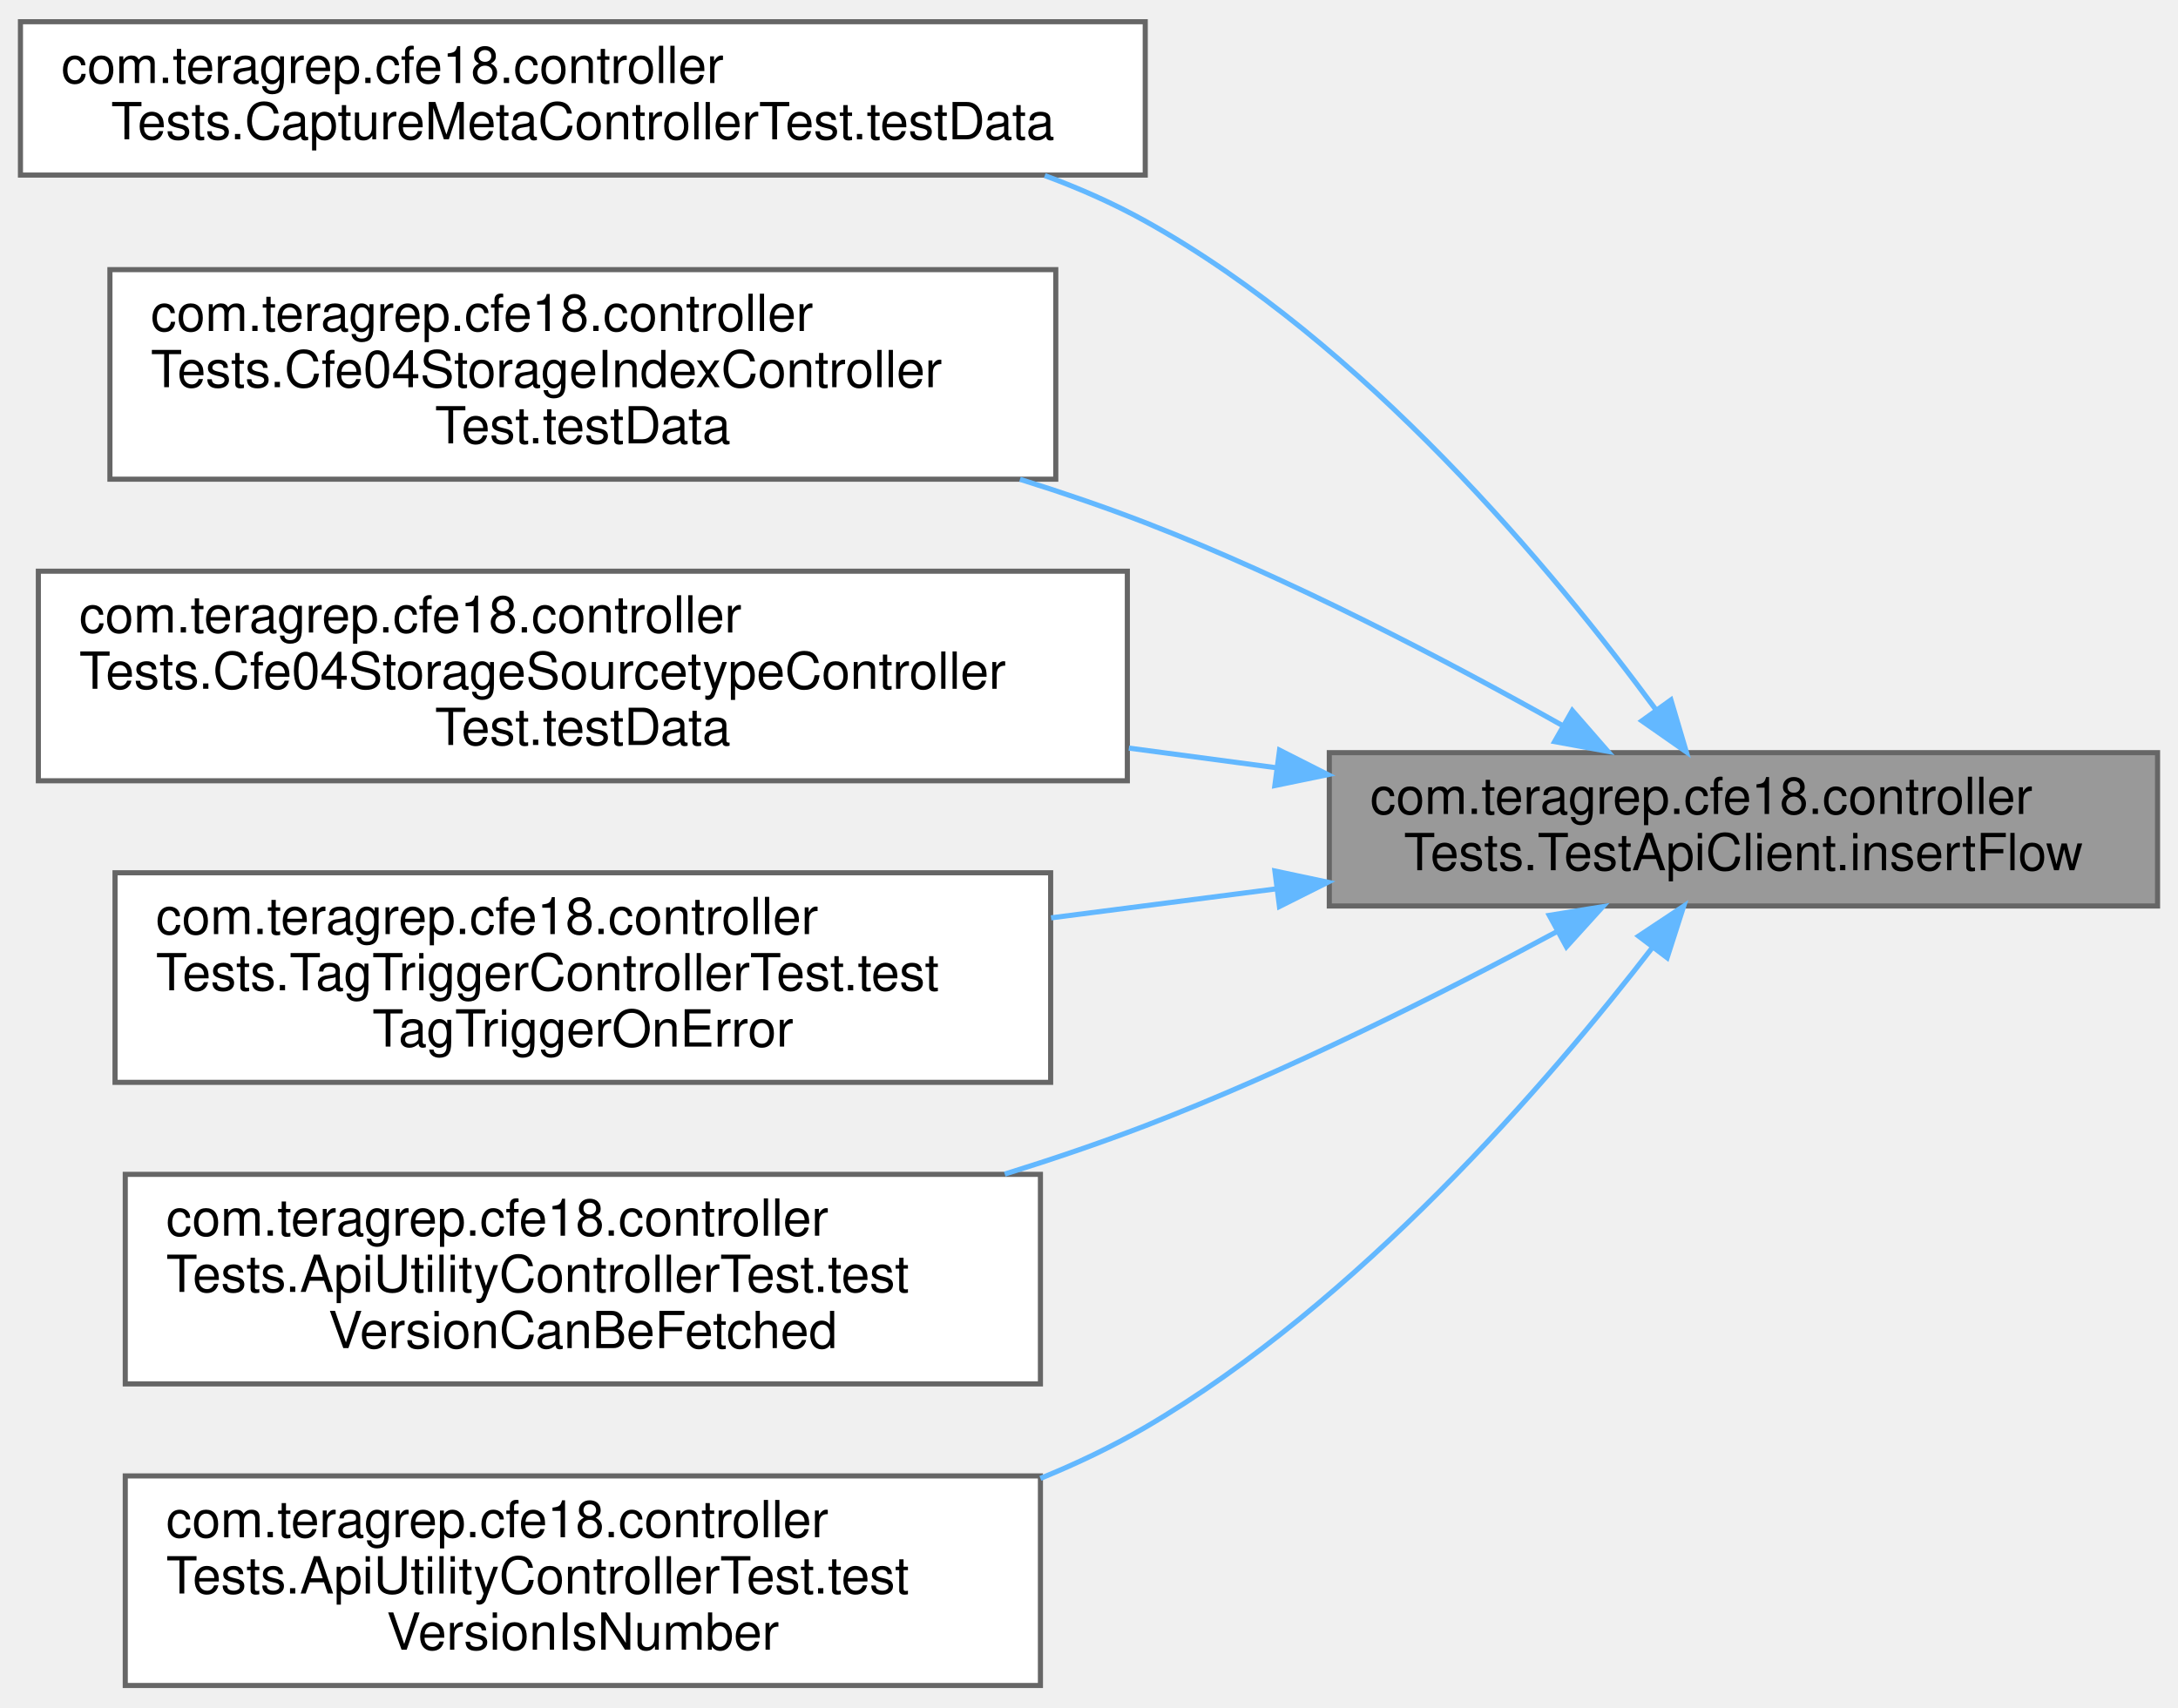
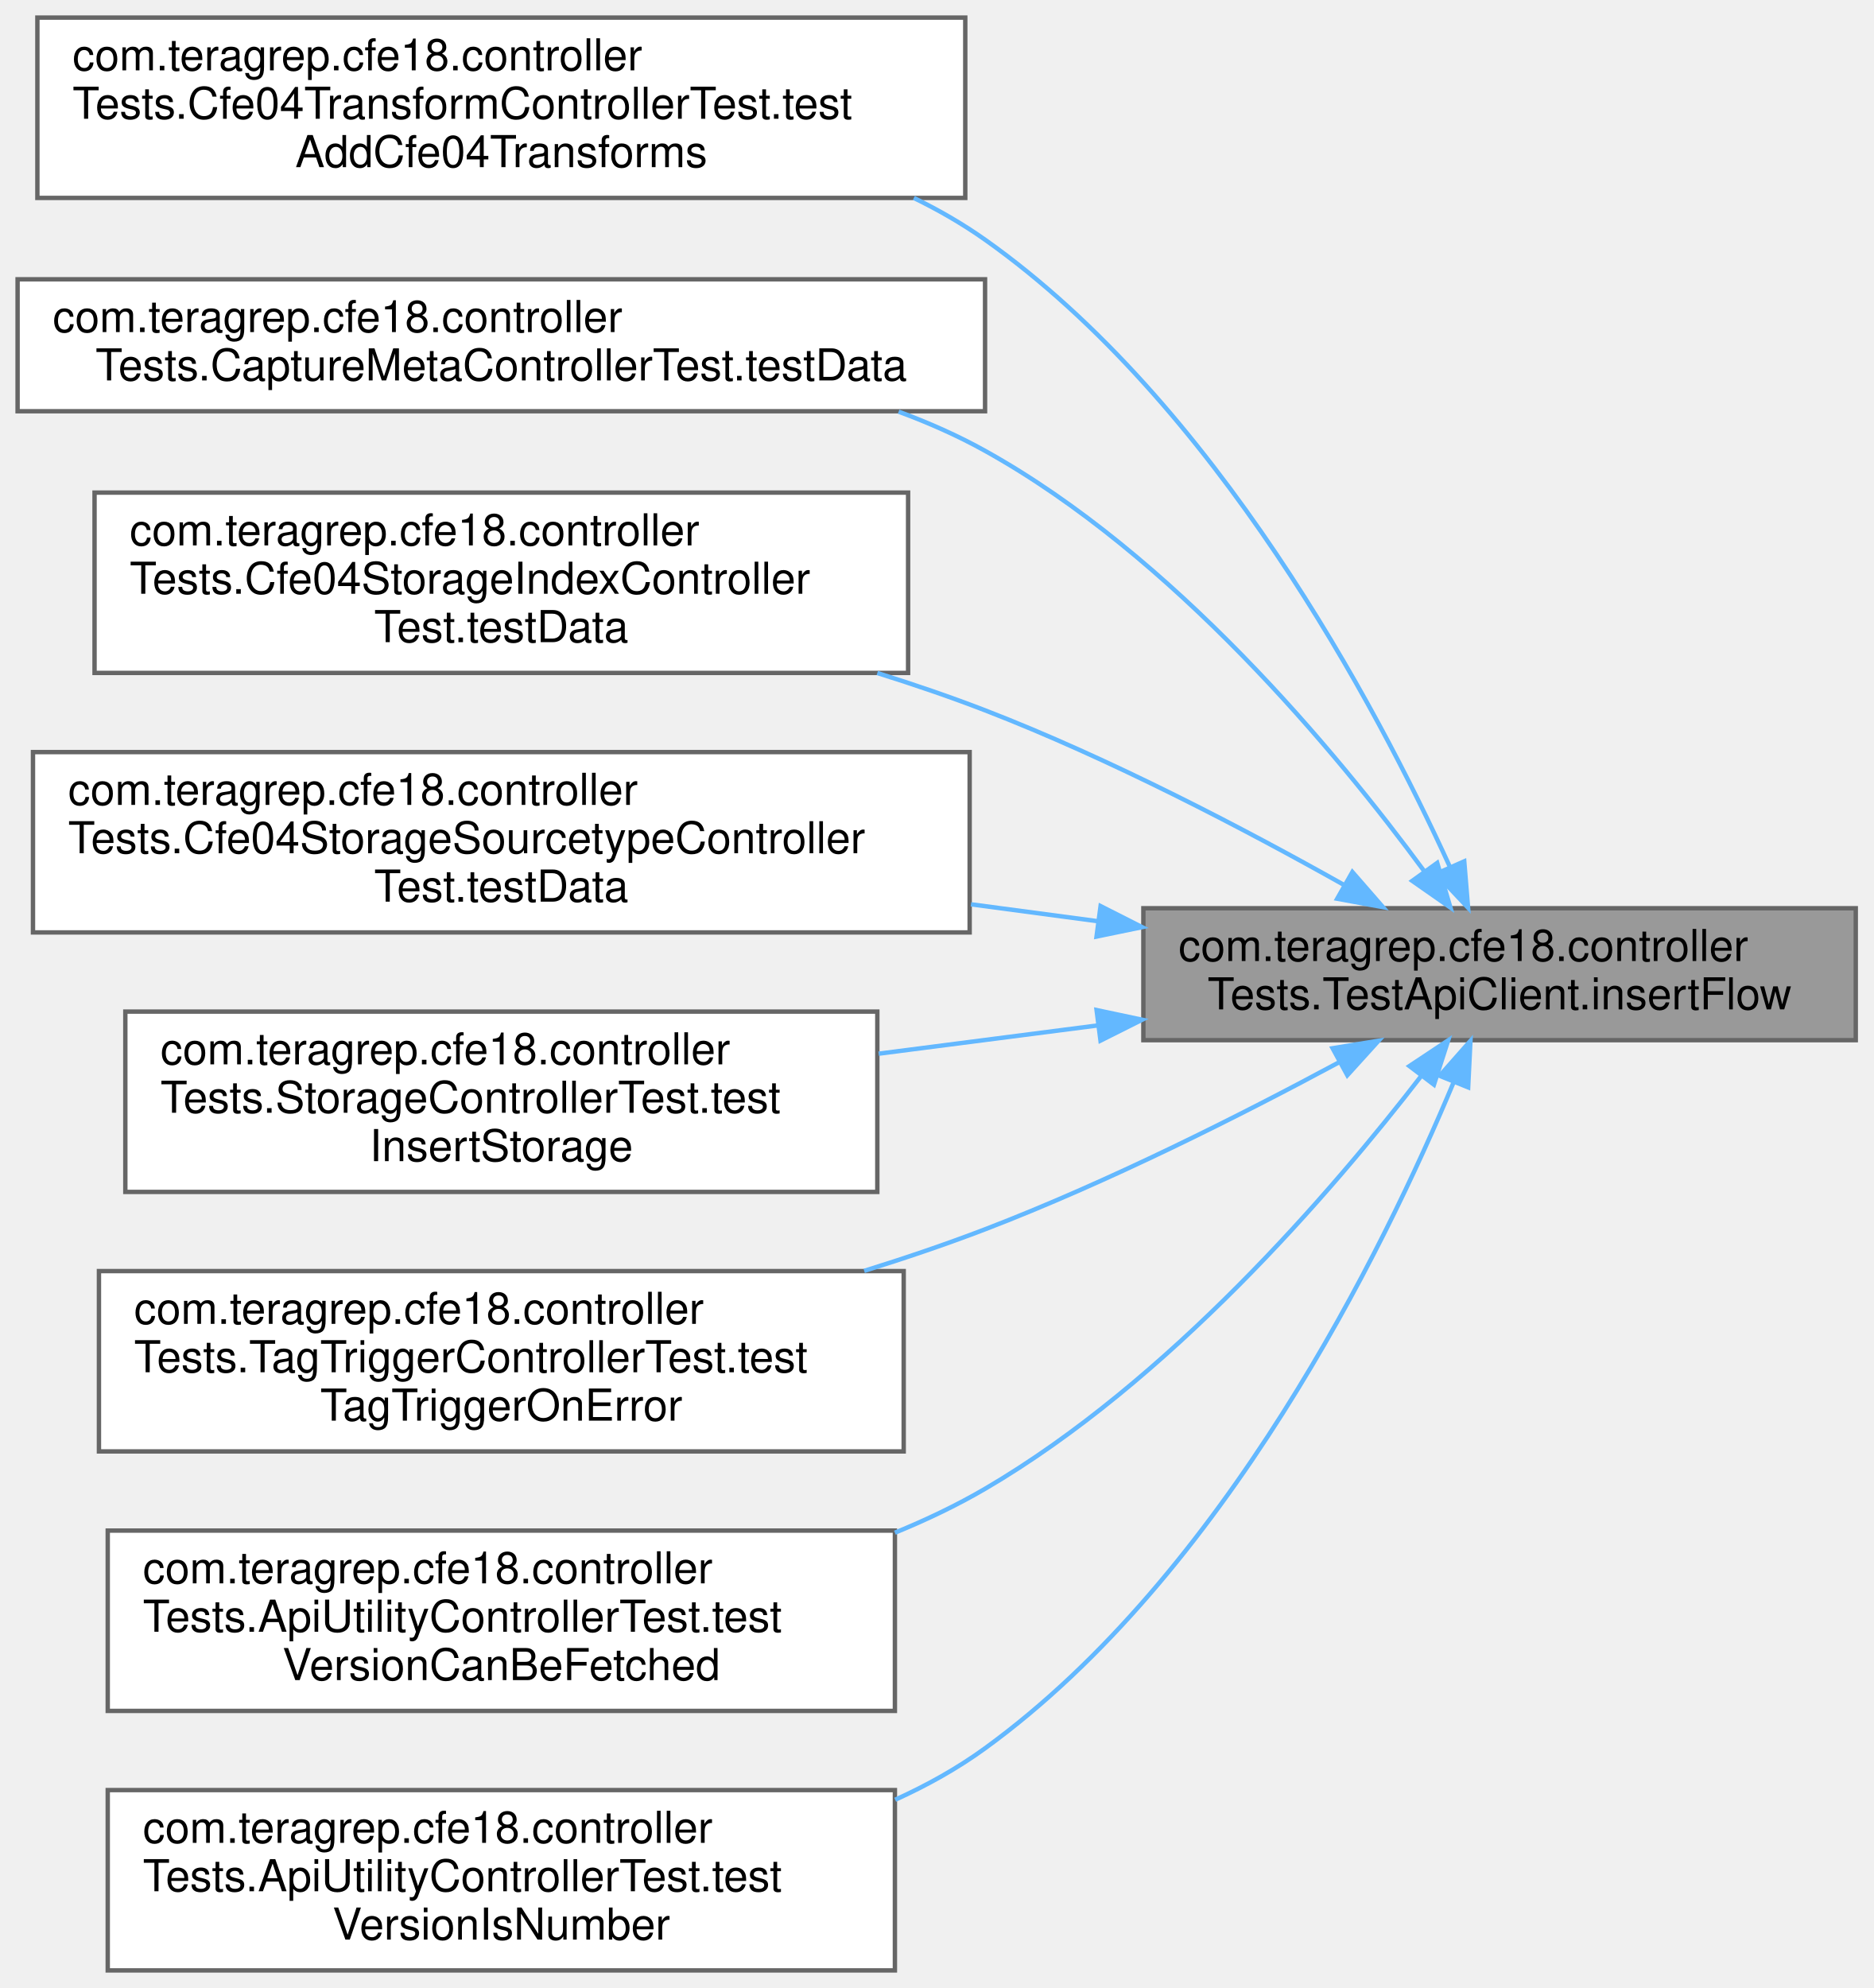
- <svg xmlns="http://www.w3.org/2000/svg" xmlns:xlink="http://www.w3.org/1999/xlink" width="426pt" height="334pt" viewBox="0.00 0.00 426.00 333.50">
-   <g id="graph0" class="graph" transform="scale(1 1) rotate(0) translate(4 329.5)">
+ <svg xmlns="http://www.w3.org/2000/svg" xmlns:xlink="http://www.w3.org/1999/xlink" width="426pt" height="452pt" viewBox="0.00 0.00 426.00 452.00">
+   <g id="graph0" class="graph" transform="scale(1 1) rotate(0) translate(4 448)">
    <g id="Node000001" class="node">
      <g id="a_Node000001">
        <a xlink:title=" ">
-           <polygon fill="#999999" stroke="#666666" points="418,-182.5 256,-182.5 256,-152.5 418,-152.5 418,-182.5" />
-           <text text-anchor="start" x="264" y="-170.5" font-family="Helvetica,sans-Serif" font-size="10.00">com.teragrep.cfe18.controller</text>
-           <text text-anchor="middle" x="337" y="-159.5" font-family="Helvetica,sans-Serif" font-size="10.00">Tests.TestApiClient.insertFlow</text>
+           <polygon fill="#999999" stroke="#666666" points="418,-241.5 256,-241.5 256,-211.5 418,-211.5 418,-241.5" />
+           <text text-anchor="start" x="264" y="-229.5" font-family="Helvetica,sans-Serif" font-size="10.00">com.teragrep.cfe18.controller</text>
+           <text text-anchor="middle" x="337" y="-218.5" font-family="Helvetica,sans-Serif" font-size="10.00">Tests.TestApiClient.insertFlow</text>
        </a>
      </g>
    </g>
    <g id="Node000002" class="node">
      <g id="a_Node000002">
-         <a xlink:href="classcom_1_1teragrep_1_1cfe18_1_1controllerTests_1_1CaptureMetaControllerTest.html#ad565e69f325693ebed1cd9d94ef86ba6" target="_top" xlink:title=" ">
-           <polygon fill="white" stroke="#666666" points="220,-325.5 0,-325.5 0,-295.5 220,-295.5 220,-325.5" />
-           <text text-anchor="start" x="8" y="-313.5" font-family="Helvetica,sans-Serif" font-size="10.00">com.teragrep.cfe18.controller</text>
-           <text text-anchor="middle" x="110" y="-302.5" font-family="Helvetica,sans-Serif" font-size="10.00">Tests.CaptureMetaControllerTest.testData</text>
+         <a xlink:href="classcom_1_1teragrep_1_1cfe18_1_1controllerTests_1_1Cfe04TransformControllerTest.html#af5fde5907ef6df6f57ec5be70906b307" target="_top" xlink:title=" ">
+           <polygon fill="white" stroke="#666666" points="215.5,-444 4.5,-444 4.5,-403 215.5,-403 215.5,-444" />
+           <text text-anchor="start" x="12.5" y="-432" font-family="Helvetica,sans-Serif" font-size="10.00">com.teragrep.cfe18.controller</text>
+           <text text-anchor="start" x="12.5" y="-421" font-family="Helvetica,sans-Serif" font-size="10.00">Tests.Cfe04TransformControllerTest.test</text>
+           <text text-anchor="middle" x="110" y="-410" font-family="Helvetica,sans-Serif" font-size="10.00">AddCfe04Transforms</text>
        </a>
      </g>
    </g>
    <g id="edge1_Node000001_Node000002" class="edge">
      <g id="a_edge1_Node000001_Node000002">
        <a xlink:title=" ">
-           <path fill="none" stroke="#63b8ff" d="M319.91,-190.87C299.8,-218.2 262.78,-262.72 220,-286.5 213.82,-289.94 207.18,-292.88 200.35,-295.4" />
-           <polygon fill="#63b8ff" stroke="#63b8ff" points="322.82,-192.81 325.83,-182.65 317.14,-188.72 322.82,-192.81" />
+           <path fill="none" stroke="#63b8ff" d="M325.64,-251.05C308.9,-287.7 272.4,-356.39 220,-393.5 214.95,-397.07 209.5,-400.22 203.81,-402.99" />
+           <polygon fill="#63b8ff" stroke="#63b8ff" points="328.97,-252.17 329.84,-241.61 322.58,-249.33 328.97,-252.17" />
        </a>
      </g>
    </g>
    <g id="Node000003" class="node">
      <g id="a_Node000003">
-         <a xlink:href="classcom_1_1teragrep_1_1cfe18_1_1controllerTests_1_1Cfe04StorageIndexControllerTest.html#aebde495f07889a5f9f93085d0c1cda17" target="_top" xlink:title=" ">
-           <polygon fill="white" stroke="#666666" points="202.5,-277 17.5,-277 17.5,-236 202.5,-236 202.5,-277" />
-           <text text-anchor="start" x="25.5" y="-265" font-family="Helvetica,sans-Serif" font-size="10.00">com.teragrep.cfe18.controller</text>
-           <text text-anchor="start" x="25.5" y="-254" font-family="Helvetica,sans-Serif" font-size="10.00">Tests.Cfe04StorageIndexController</text>
-           <text text-anchor="middle" x="110" y="-243" font-family="Helvetica,sans-Serif" font-size="10.00">Test.testData</text>
+         <a xlink:href="classcom_1_1teragrep_1_1cfe18_1_1controllerTests_1_1CaptureMetaControllerTest.html#ad565e69f325693ebed1cd9d94ef86ba6" target="_top" xlink:title=" ">
+           <polygon fill="white" stroke="#666666" points="220,-384.5 0,-384.5 0,-354.5 220,-354.5 220,-384.5" />
+           <text text-anchor="start" x="8" y="-372.5" font-family="Helvetica,sans-Serif" font-size="10.00">com.teragrep.cfe18.controller</text>
+           <text text-anchor="middle" x="110" y="-361.5" font-family="Helvetica,sans-Serif" font-size="10.00">Tests.CaptureMetaControllerTest.testData</text>
        </a>
      </g>
    </g>
    <g id="edge2_Node000001_Node000003" class="edge">
      <g id="a_edge2_Node000001_Node000003">
        <a xlink:title=" ">
-           <path fill="none" stroke="#63b8ff" d="M301.62,-187.8C279.01,-200.51 248.44,-216.51 220,-227.5 212.15,-230.53 203.85,-233.37 195.5,-235.98" />
-           <polygon fill="#63b8ff" stroke="#63b8ff" points="303.53,-190.74 310.49,-182.75 300.07,-184.66 303.53,-190.74" />
+           <path fill="none" stroke="#63b8ff" d="M319.91,-249.87C299.8,-277.2 262.78,-321.72 220,-345.5 213.82,-348.94 207.18,-351.88 200.35,-354.4" />
+           <polygon fill="#63b8ff" stroke="#63b8ff" points="322.82,-251.81 325.83,-241.65 317.14,-247.72 322.82,-251.81" />
        </a>
      </g>
    </g>
    <g id="Node000004" class="node">
      <g id="a_Node000004">
-         <a xlink:href="classcom_1_1teragrep_1_1cfe18_1_1controllerTests_1_1Cfe04StorageSourcetypeControllerTest.html#a33789fbbcd2ac3e9aaf01bbc47621218" target="_top" xlink:title=" ">
-           <polygon fill="white" stroke="#666666" points="216.5,-218 3.5,-218 3.5,-177 216.5,-177 216.5,-218" />
-           <text text-anchor="start" x="11.5" y="-206" font-family="Helvetica,sans-Serif" font-size="10.00">com.teragrep.cfe18.controller</text>
-           <text text-anchor="start" x="11.5" y="-195" font-family="Helvetica,sans-Serif" font-size="10.00">Tests.Cfe04StorageSourcetypeController</text>
-           <text text-anchor="middle" x="110" y="-184" font-family="Helvetica,sans-Serif" font-size="10.00">Test.testData</text>
+         <a xlink:href="classcom_1_1teragrep_1_1cfe18_1_1controllerTests_1_1Cfe04StorageIndexControllerTest.html#aebde495f07889a5f9f93085d0c1cda17" target="_top" xlink:title=" ">
+           <polygon fill="white" stroke="#666666" points="202.5,-336 17.5,-336 17.5,-295 202.5,-295 202.5,-336" />
+           <text text-anchor="start" x="25.5" y="-324" font-family="Helvetica,sans-Serif" font-size="10.00">com.teragrep.cfe18.controller</text>
+           <text text-anchor="start" x="25.5" y="-313" font-family="Helvetica,sans-Serif" font-size="10.00">Tests.Cfe04StorageIndexController</text>
+           <text text-anchor="middle" x="110" y="-302" font-family="Helvetica,sans-Serif" font-size="10.00">Test.testData</text>
        </a>
      </g>
    </g>
    <g id="edge3_Node000001_Node000004" class="edge">
      <g id="a_edge3_Node000001_Node000004">
        <a xlink:title=" ">
-           <path fill="none" stroke="#63b8ff" d="M245.55,-179.56C236.09,-180.82 226.41,-182.11 216.8,-183.39" />
-           <polygon fill="#63b8ff" stroke="#63b8ff" points="246.27,-182.99 255.72,-178.2 245.35,-176.06 246.27,-182.99" />
+           <path fill="none" stroke="#63b8ff" d="M301.62,-246.8C279.01,-259.51 248.44,-275.51 220,-286.5 212.15,-289.53 203.85,-292.37 195.5,-294.98" />
+           <polygon fill="#63b8ff" stroke="#63b8ff" points="303.53,-249.74 310.49,-241.75 300.07,-243.66 303.53,-249.74" />
        </a>
      </g>
    </g>
    <g id="Node000005" class="node">
      <g id="a_Node000005">
+         <a xlink:href="classcom_1_1teragrep_1_1cfe18_1_1controllerTests_1_1Cfe04StorageSourcetypeControllerTest.html#a33789fbbcd2ac3e9aaf01bbc47621218" target="_top" xlink:title=" ">
+           <polygon fill="white" stroke="#666666" points="216.5,-277 3.5,-277 3.5,-236 216.5,-236 216.5,-277" />
+           <text text-anchor="start" x="11.5" y="-265" font-family="Helvetica,sans-Serif" font-size="10.00">com.teragrep.cfe18.controller</text>
+           <text text-anchor="start" x="11.5" y="-254" font-family="Helvetica,sans-Serif" font-size="10.00">Tests.Cfe04StorageSourcetypeController</text>
+           <text text-anchor="middle" x="110" y="-243" font-family="Helvetica,sans-Serif" font-size="10.00">Test.testData</text>
+         </a>
+       </g>
+     </g>
+     <g id="edge4_Node000001_Node000005" class="edge">
+       <g id="a_edge4_Node000001_Node000005">
+         <a xlink:title=" ">
+           <path fill="none" stroke="#63b8ff" d="M245.55,-238.56C236.09,-239.82 226.41,-241.11 216.8,-242.39" />
+           <polygon fill="#63b8ff" stroke="#63b8ff" points="246.27,-241.99 255.72,-237.2 245.35,-235.06 246.27,-241.99" />
+         </a>
+       </g>
+     </g>
+     <g id="Node000006" class="node">
+       <g id="a_Node000006">
+         <a xlink:href="classcom_1_1teragrep_1_1cfe18_1_1controllerTests_1_1StorageControllerTest.html#a54bbd46ed49937cb4ca5c531eb3d0bbc" target="_top" xlink:title=" ">
+           <polygon fill="white" stroke="#666666" points="195.5,-218 24.5,-218 24.5,-177 195.5,-177 195.5,-218" />
+           <text text-anchor="start" x="32.5" y="-206" font-family="Helvetica,sans-Serif" font-size="10.00">com.teragrep.cfe18.controller</text>
+           <text text-anchor="start" x="32.5" y="-195" font-family="Helvetica,sans-Serif" font-size="10.00">Tests.StorageControllerTest.test</text>
+           <text text-anchor="middle" x="110" y="-184" font-family="Helvetica,sans-Serif" font-size="10.00">InsertStorage</text>
+         </a>
+       </g>
+     </g>
+     <g id="edge5_Node000001_Node000006" class="edge">
+       <g id="a_edge5_Node000001_Node000006">
+         <a xlink:title=" ">
+           <path fill="none" stroke="#63b8ff" d="M245.59,-214.85C229.16,-212.73 212.08,-210.53 195.81,-208.43" />
+           <polygon fill="#63b8ff" stroke="#63b8ff" points="245.36,-218.35 255.72,-216.15 246.25,-211.4 245.36,-218.35" />
+         </a>
+       </g>
+     </g>
+     <g id="Node000007" class="node">
+       <g id="a_Node000007">
        <a xlink:href="classcom_1_1teragrep_1_1cfe18_1_1controllerTests_1_1TagTriggerControllerTest.html#a4de673f8ee99ef5accbf0fdb3cfcacb5" target="_top" xlink:title=" ">
          <polygon fill="white" stroke="#666666" points="201.5,-159 18.5,-159 18.5,-118 201.5,-118 201.5,-159" />
          <text text-anchor="start" x="26.5" y="-147" font-family="Helvetica,sans-Serif" font-size="10.00">com.teragrep.cfe18.controller</text>
          <text text-anchor="start" x="26.5" y="-136" font-family="Helvetica,sans-Serif" font-size="10.00">Tests.TagTriggerControllerTest.test</text>
          <text text-anchor="middle" x="110" y="-125" font-family="Helvetica,sans-Serif" font-size="10.00">TagTriggerOnError</text>
        </a>
      </g>
    </g>
-     <g id="edge4_Node000001_Node000005" class="edge">
-       <g id="a_edge4_Node000001_Node000005">
+     <g id="edge6_Node000001_Node000007" class="edge">
+       <g id="a_edge6_Node000001_Node000007">
        <a xlink:title=" ">
-           <path fill="none" stroke="#63b8ff" d="M245.75,-155.87C231.2,-153.99 216.14,-152.05 201.58,-150.18" />
-           <polygon fill="#63b8ff" stroke="#63b8ff" points="245.36,-159.35 255.72,-157.15 246.25,-152.4 245.36,-159.35" />
+           <path fill="none" stroke="#63b8ff" d="M300.62,-206.54C278.05,-194.39 247.9,-179.2 220,-168.5 211.2,-165.13 201.87,-161.96 192.52,-159.05" />
+           <polygon fill="#63b8ff" stroke="#63b8ff" points="299.03,-209.67 309.49,-211.37 302.38,-203.52 299.03,-209.67" />
        </a>
      </g>
    </g>
-     <g id="Node000006" class="node">
-       <g id="a_Node000006">
+     <g id="Node000008" class="node">
+       <g id="a_Node000008">
        <a xlink:href="classcom_1_1teragrep_1_1cfe18_1_1controllerTests_1_1ApiUtilityControllerTest.html#af95d613a11484708db570ebe9908f3b6" target="_top" xlink:title=" ">
          <polygon fill="white" stroke="#666666" points="199.5,-100 20.5,-100 20.5,-59 199.5,-59 199.5,-100" />
          <text text-anchor="start" x="28.5" y="-88" font-family="Helvetica,sans-Serif" font-size="10.00">com.teragrep.cfe18.controller</text>
          <text text-anchor="start" x="28.5" y="-77" font-family="Helvetica,sans-Serif" font-size="10.00">Tests.ApiUtilityControllerTest.test</text>
          <text text-anchor="middle" x="110" y="-66" font-family="Helvetica,sans-Serif" font-size="10.00">VersionCanBeFetched</text>
        </a>
      </g>
    </g>
-     <g id="edge5_Node000001_Node000006" class="edge">
-       <g id="a_edge5_Node000001_Node000006">
+     <g id="edge7_Node000001_Node000008" class="edge">
+       <g id="a_edge7_Node000001_Node000008">
        <a xlink:title=" ">
-           <path fill="none" stroke="#63b8ff" d="M300.62,-147.54C278.05,-135.39 247.9,-120.2 220,-109.5 211.2,-106.13 201.87,-102.96 192.52,-100.05" />
-           <polygon fill="#63b8ff" stroke="#63b8ff" points="299.03,-150.67 309.49,-152.37 302.38,-144.52 299.03,-150.67" />
+           <path fill="none" stroke="#63b8ff" d="M319.28,-203.48C298.8,-176.94 261.66,-133.86 220,-109.5 213.56,-105.74 206.63,-102.43 199.5,-99.52" />
+           <polygon fill="#63b8ff" stroke="#63b8ff" points="316.5,-205.61 325.32,-211.47 322.08,-201.38 316.5,-205.61" />
        </a>
      </g>
    </g>
-     <g id="Node000007" class="node">
-       <g id="a_Node000007">
+     <g id="Node000009" class="node">
+       <g id="a_Node000009">
        <a xlink:href="classcom_1_1teragrep_1_1cfe18_1_1controllerTests_1_1ApiUtilityControllerTest.html#a54d9513e054bdf333c3b7246b502b284" target="_top" xlink:title=" ">
          <polygon fill="white" stroke="#666666" points="199.5,-41 20.5,-41 20.5,0 199.5,0 199.5,-41" />
          <text text-anchor="start" x="28.5" y="-29" font-family="Helvetica,sans-Serif" font-size="10.00">com.teragrep.cfe18.controller</text>
          <text text-anchor="start" x="28.5" y="-18" font-family="Helvetica,sans-Serif" font-size="10.00">Tests.ApiUtilityControllerTest.test</text>
          <text text-anchor="middle" x="110" y="-7" font-family="Helvetica,sans-Serif" font-size="10.00">VersionIsNumber</text>
        </a>
      </g>
    </g>
-     <g id="edge6_Node000001_Node000007" class="edge">
-       <g id="a_edge6_Node000001_Node000007">
+     <g id="edge8_Node000001_Node000009" class="edge">
+       <g id="a_edge8_Node000001_Node000009">
        <a xlink:title=" ">
-           <path fill="none" stroke="#63b8ff" d="M319.28,-144.48C298.8,-117.94 261.66,-74.86 220,-50.5 213.56,-46.74 206.63,-43.43 199.5,-40.52" />
-           <polygon fill="#63b8ff" stroke="#63b8ff" points="316.5,-146.61 325.32,-152.47 322.08,-142.38 316.5,-146.61" />
+           <path fill="none" stroke="#63b8ff" d="M326.58,-201.99C310.59,-163.73 274.49,-90.09 220,-50.5 213.73,-45.94 206.8,-42.08 199.56,-38.8" />
+           <polygon fill="#63b8ff" stroke="#63b8ff" points="323.37,-203.4 330.38,-211.35 329.86,-200.77 323.37,-203.4" />
        </a>
      </g>
    </g>
  </g>
</svg>
